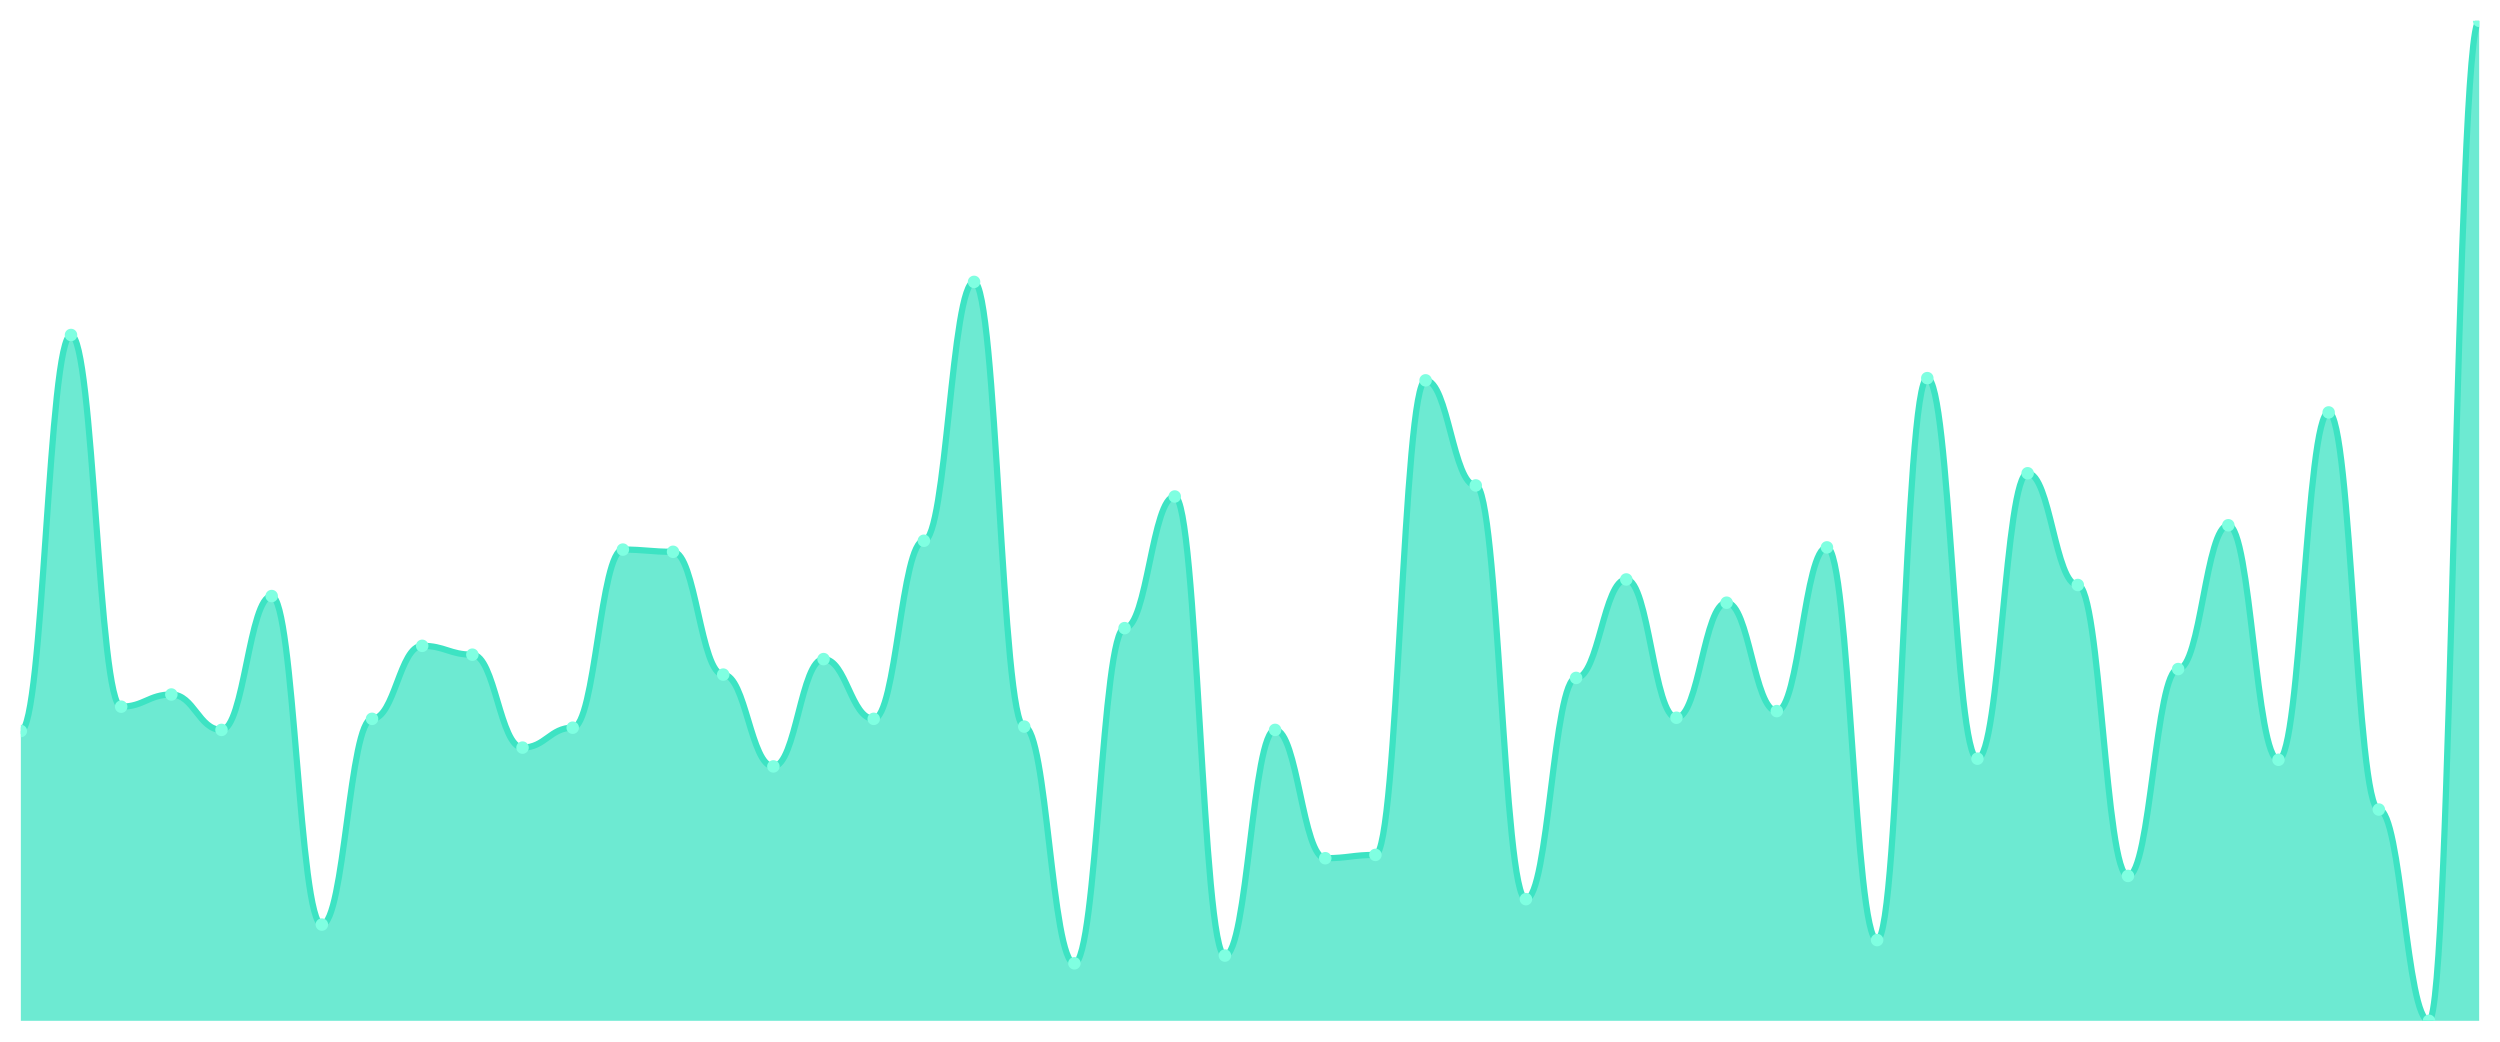
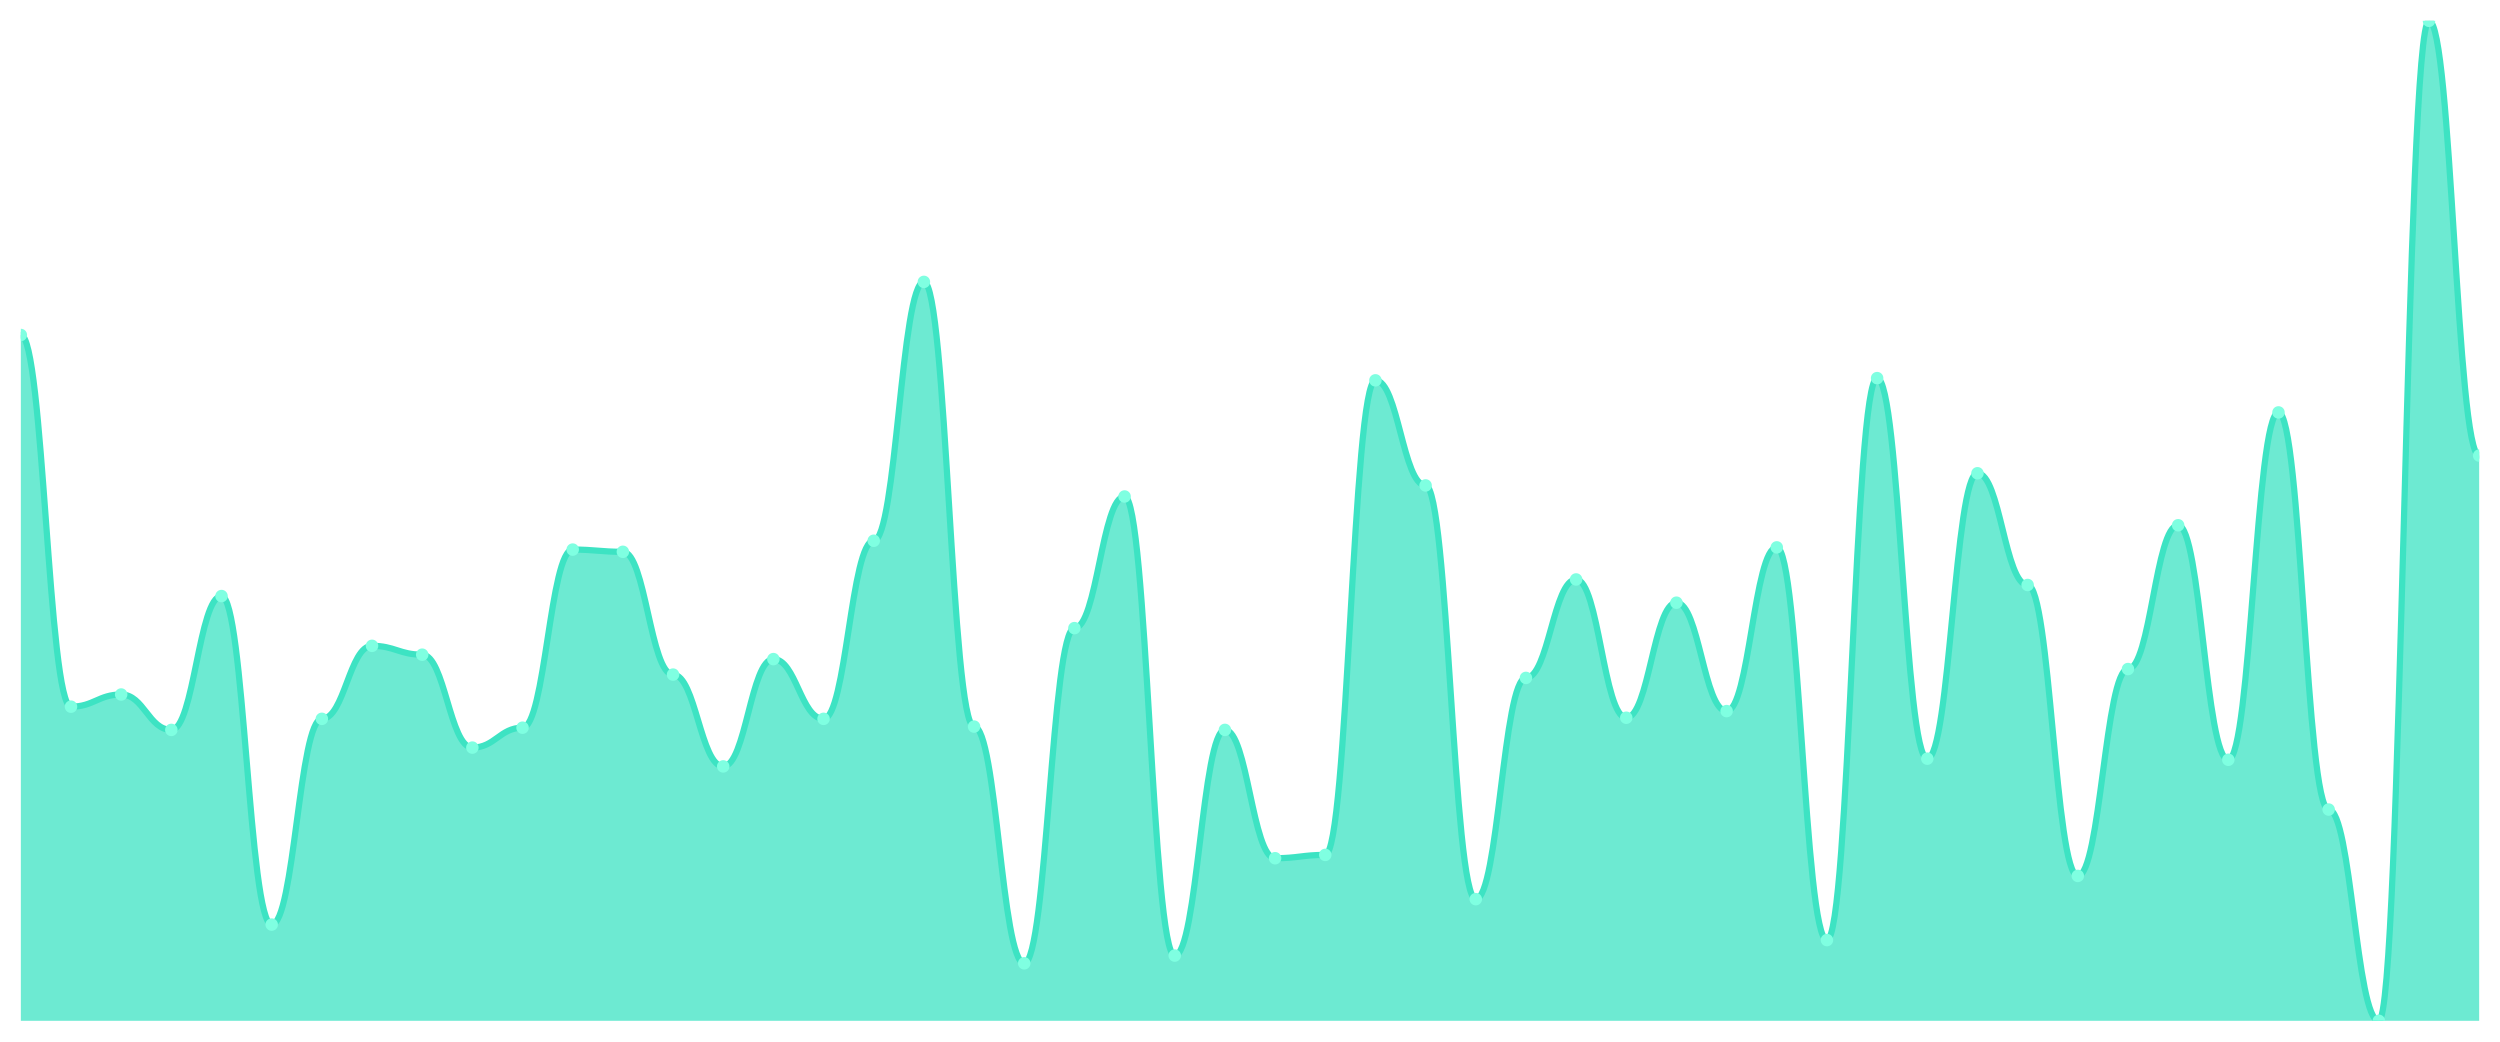
<svg xmlns="http://www.w3.org/2000/svg" viewBox="0 0 1200 500" width="1200" height="500">
  <defs>
    <clipPath id="c">
      <rect x="10" y="10" width="1180" height="480" />
    </clipPath>
  </defs>
  <rect width="1200" height="500" fill="none" />
  <g clip-path="url(#c)">
-     <path d="M 10,490 L 10,350.885 C 20.837,350.885 23.245,160.796 34.082,160.796 C 44.918,160.796 47.327,339.204 58.163,339.204 C 69,339.204 71.408,333.363 82.245,333.363 C 93.082,333.363 95.49,350.354 106.327,350.354 C 117.163,350.354 119.571,286.106 130.408,286.106 C 141.245,286.106 143.653,443.805 154.49,443.805 C 165.327,443.805 167.735,345.044 178.571,345.044 C 189.408,345.044 191.816,310 202.653,310 C 213.49,310 215.898,314.248 226.735,314.248 C 237.571,314.248 239.98,358.85 250.816,358.85 C 261.653,358.85 264.061,349.292 274.898,349.292 C 285.735,349.292 288.143,263.805 298.98,263.805 C 309.816,263.805 312.224,264.867 323.061,264.867 C 333.898,264.867 336.306,323.805 347.143,323.805 C 357.98,323.805 360.388,367.876 371.224,367.876 C 382.061,367.876 384.469,316.372 395.306,316.372 C 406.143,316.372 408.551,345.044 419.388,345.044 C 430.224,345.044 432.633,259.558 443.469,259.558 C 454.306,259.558 456.714,135.31 467.551,135.31 C 478.388,135.31 480.796,348.761 491.633,348.761 C 502.469,348.761 504.878,462.389 515.714,462.389 C 526.551,462.389 528.959,301.504 539.796,301.504 C 550.633,301.504 553.041,238.319 563.878,238.319 C 574.714,238.319 577.122,458.673 587.959,458.673 C 598.796,458.673 601.204,350.354 612.041,350.354 C 622.878,350.354 625.286,411.947 636.122,411.947 C 646.959,411.947 649.367,410.354 660.204,410.354 C 671.041,410.354 673.449,182.566 684.286,182.566 C 695.122,182.566 697.531,233.009 708.367,233.009 C 719.204,233.009 721.612,431.593 732.449,431.593 C 743.286,431.593 745.694,325.398 756.531,325.398 C 767.367,325.398 769.776,278.142 780.612,278.142 C 791.449,278.142 793.857,344.513 804.694,344.513 C 815.531,344.513 817.939,289.292 828.776,289.292 C 839.612,289.292 842.02,341.327 852.857,341.327 C 863.694,341.327 866.102,262.743 876.939,262.743 C 887.776,262.743 890.184,451.239 901.02,451.239 C 911.857,451.239 914.265,181.504 925.102,181.504 C 935.939,181.504 938.347,364.159 949.184,364.159 C 960.02,364.159 962.429,227.168 973.265,227.168 C 984.102,227.168 986.51,280.796 997.347,280.796 C 1008.184,280.796 1010.592,420.442 1021.429,420.442 C 1032.265,420.442 1034.673,321.15 1045.51,321.15 C 1056.347,321.15 1058.755,252.124 1069.592,252.124 C 1080.429,252.124 1082.837,364.69 1093.673,364.69 C 1104.51,364.69 1106.918,197.965 1117.755,197.965 C 1128.592,197.965 1131,388.584 1141.837,388.584 C 1152.673,388.584 1155.082,490 1165.918,490 C 1176.755,490 1179.163,10 1190,10 L 1190,490 Z" fill="rgba(61,227,195,0.75)" />
-     <path d="M 10,350.885 C 20.837,350.885 23.245,160.796 34.082,160.796 C 44.918,160.796 47.327,339.204 58.163,339.204 C 69,339.204 71.408,333.363 82.245,333.363 C 93.082,333.363 95.49,350.354 106.327,350.354 C 117.163,350.354 119.571,286.106 130.408,286.106 C 141.245,286.106 143.653,443.805 154.49,443.805 C 165.327,443.805 167.735,345.044 178.571,345.044 C 189.408,345.044 191.816,310 202.653,310 C 213.49,310 215.898,314.248 226.735,314.248 C 237.571,314.248 239.98,358.85 250.816,358.85 C 261.653,358.85 264.061,349.292 274.898,349.292 C 285.735,349.292 288.143,263.805 298.98,263.805 C 309.816,263.805 312.224,264.867 323.061,264.867 C 333.898,264.867 336.306,323.805 347.143,323.805 C 357.98,323.805 360.388,367.876 371.224,367.876 C 382.061,367.876 384.469,316.372 395.306,316.372 C 406.143,316.372 408.551,345.044 419.388,345.044 C 430.224,345.044 432.633,259.558 443.469,259.558 C 454.306,259.558 456.714,135.31 467.551,135.31 C 478.388,135.31 480.796,348.761 491.633,348.761 C 502.469,348.761 504.878,462.389 515.714,462.389 C 526.551,462.389 528.959,301.504 539.796,301.504 C 550.633,301.504 553.041,238.319 563.878,238.319 C 574.714,238.319 577.122,458.673 587.959,458.673 C 598.796,458.673 601.204,350.354 612.041,350.354 C 622.878,350.354 625.286,411.947 636.122,411.947 C 646.959,411.947 649.367,410.354 660.204,410.354 C 671.041,410.354 673.449,182.566 684.286,182.566 C 695.122,182.566 697.531,233.009 708.367,233.009 C 719.204,233.009 721.612,431.593 732.449,431.593 C 743.286,431.593 745.694,325.398 756.531,325.398 C 767.367,325.398 769.776,278.142 780.612,278.142 C 791.449,278.142 793.857,344.513 804.694,344.513 C 815.531,344.513 817.939,289.292 828.776,289.292 C 839.612,289.292 842.02,341.327 852.857,341.327 C 863.694,341.327 866.102,262.743 876.939,262.743 C 887.776,262.743 890.184,451.239 901.02,451.239 C 911.857,451.239 914.265,181.504 925.102,181.504 C 935.939,181.504 938.347,364.159 949.184,364.159 C 960.02,364.159 962.429,227.168 973.265,227.168 C 984.102,227.168 986.51,280.796 997.347,280.796 C 1008.184,280.796 1010.592,420.442 1021.429,420.442 C 1032.265,420.442 1034.673,321.15 1045.51,321.15 C 1056.347,321.15 1058.755,252.124 1069.592,252.124 C 1080.429,252.124 1082.837,364.69 1093.673,364.69 C 1104.51,364.69 1106.918,197.965 1117.755,197.965 C 1128.592,197.965 1131,388.584 1141.837,388.584 C 1152.673,388.584 1155.082,490 1165.918,490 C 1176.755,490 1179.163,10 1190,10" fill="none" stroke="#3de3c3" stroke-width="3" stroke-linecap="round" stroke-linejoin="round" />
-     <circle cx="10" cy="350.885" r="3" fill="#7fffe1" />
-     <circle cx="34.082" cy="160.796" r="3" fill="#7fffe1" />
-     <circle cx="58.163" cy="339.204" r="3" fill="#7fffe1" />
-     <circle cx="82.245" cy="333.363" r="3" fill="#7fffe1" />
-     <circle cx="106.327" cy="350.354" r="3" fill="#7fffe1" />
-     <circle cx="130.408" cy="286.106" r="3" fill="#7fffe1" />
-     <circle cx="154.49" cy="443.805" r="3" fill="#7fffe1" />
-     <circle cx="178.571" cy="345.044" r="3" fill="#7fffe1" />
-     <circle cx="202.653" cy="310" r="3" fill="#7fffe1" />
-     <circle cx="226.735" cy="314.248" r="3" fill="#7fffe1" />
-     <circle cx="250.816" cy="358.85" r="3" fill="#7fffe1" />
-     <circle cx="274.898" cy="349.292" r="3" fill="#7fffe1" />
-     <circle cx="298.98" cy="263.805" r="3" fill="#7fffe1" />
-     <circle cx="323.061" cy="264.867" r="3" fill="#7fffe1" />
-     <circle cx="347.143" cy="323.805" r="3" fill="#7fffe1" />
-     <circle cx="371.224" cy="367.876" r="3" fill="#7fffe1" />
-     <circle cx="395.306" cy="316.372" r="3" fill="#7fffe1" />
-     <circle cx="419.388" cy="345.044" r="3" fill="#7fffe1" />
-     <circle cx="443.469" cy="259.558" r="3" fill="#7fffe1" />
-     <circle cx="467.551" cy="135.31" r="3" fill="#7fffe1" />
-     <circle cx="491.633" cy="348.761" r="3" fill="#7fffe1" />
-     <circle cx="515.714" cy="462.389" r="3" fill="#7fffe1" />
-     <circle cx="539.796" cy="301.504" r="3" fill="#7fffe1" />
-     <circle cx="563.878" cy="238.319" r="3" fill="#7fffe1" />
-     <circle cx="587.959" cy="458.673" r="3" fill="#7fffe1" />
-     <circle cx="612.041" cy="350.354" r="3" fill="#7fffe1" />
-     <circle cx="636.122" cy="411.947" r="3" fill="#7fffe1" />
-     <circle cx="660.204" cy="410.354" r="3" fill="#7fffe1" />
-     <circle cx="684.286" cy="182.566" r="3" fill="#7fffe1" />
-     <circle cx="708.367" cy="233.009" r="3" fill="#7fffe1" />
-     <circle cx="732.449" cy="431.593" r="3" fill="#7fffe1" />
-     <circle cx="756.531" cy="325.398" r="3" fill="#7fffe1" />
-     <circle cx="780.612" cy="278.142" r="3" fill="#7fffe1" />
-     <circle cx="804.694" cy="344.513" r="3" fill="#7fffe1" />
-     <circle cx="828.776" cy="289.292" r="3" fill="#7fffe1" />
-     <circle cx="852.857" cy="341.327" r="3" fill="#7fffe1" />
-     <circle cx="876.939" cy="262.743" r="3" fill="#7fffe1" />
-     <circle cx="901.02" cy="451.239" r="3" fill="#7fffe1" />
-     <circle cx="925.102" cy="181.504" r="3" fill="#7fffe1" />
-     <circle cx="949.184" cy="364.159" r="3" fill="#7fffe1" />
-     <circle cx="973.265" cy="227.168" r="3" fill="#7fffe1" />
-     <circle cx="997.347" cy="280.796" r="3" fill="#7fffe1" />
-     <circle cx="1021.429" cy="420.442" r="3" fill="#7fffe1" />
-     <circle cx="1045.51" cy="321.15" r="3" fill="#7fffe1" />
-     <circle cx="1069.592" cy="252.124" r="3" fill="#7fffe1" />
-     <circle cx="1093.673" cy="364.69" r="3" fill="#7fffe1" />
-     <circle cx="1117.755" cy="197.965" r="3" fill="#7fffe1" />
-     <circle cx="1141.837" cy="388.584" r="3" fill="#7fffe1" />
-     <circle cx="1165.918" cy="490" r="3" fill="#7fffe1" />
-     <circle cx="1190" cy="10" r="3" fill="#7fffe1" />
+     <path d="M 10,490 L 10,160.796 C 20.837,160.796 23.245,339.204 34.082,339.204 C 44.918,339.204 47.327,333.363 58.163,333.363 C 69,333.363 71.408,350.354 82.245,350.354 C 93.082,350.354 95.49,286.106 106.327,286.106 C 117.163,286.106 119.571,443.805 130.408,443.805 C 141.245,443.805 143.653,345.044 154.49,345.044 C 165.327,345.044 167.735,310 178.571,310 C 189.408,310 191.816,314.248 202.653,314.248 C 213.49,314.248 215.898,358.85 226.735,358.85 C 237.571,358.85 239.98,349.292 250.816,349.292 C 261.653,349.292 264.061,263.805 274.898,263.805 C 285.735,263.805 288.143,264.867 298.98,264.867 C 309.816,264.867 312.224,323.805 323.061,323.805 C 333.898,323.805 336.306,367.876 347.143,367.876 C 357.98,367.876 360.388,316.372 371.224,316.372 C 382.061,316.372 384.469,345.044 395.306,345.044 C 406.143,345.044 408.551,259.558 419.388,259.558 C 430.224,259.558 432.633,135.31 443.469,135.31 C 454.306,135.31 456.714,348.761 467.551,348.761 C 478.388,348.761 480.796,462.389 491.633,462.389 C 502.469,462.389 504.878,301.504 515.714,301.504 C 526.551,301.504 528.959,238.319 539.796,238.319 C 550.633,238.319 553.041,458.673 563.878,458.673 C 574.714,458.673 577.122,350.354 587.959,350.354 C 598.796,350.354 601.204,411.947 612.041,411.947 C 622.878,411.947 625.286,410.354 636.122,410.354 C 646.959,410.354 649.367,182.566 660.204,182.566 C 671.041,182.566 673.449,233.009 684.286,233.009 C 695.122,233.009 697.531,431.593 708.367,431.593 C 719.204,431.593 721.612,325.398 732.449,325.398 C 743.286,325.398 745.694,278.142 756.531,278.142 C 767.367,278.142 769.776,344.513 780.612,344.513 C 791.449,344.513 793.857,289.292 804.694,289.292 C 815.531,289.292 817.939,341.327 828.776,341.327 C 839.612,341.327 842.02,262.743 852.857,262.743 C 863.694,262.743 866.102,451.239 876.939,451.239 C 887.776,451.239 890.184,181.504 901.02,181.504 C 911.857,181.504 914.265,364.159 925.102,364.159 C 935.939,364.159 938.347,227.168 949.184,227.168 C 960.02,227.168 962.429,280.796 973.265,280.796 C 984.102,280.796 986.51,420.442 997.347,420.442 C 1008.184,420.442 1010.592,321.15 1021.429,321.15 C 1032.265,321.15 1034.673,252.124 1045.51,252.124 C 1056.347,252.124 1058.755,364.69 1069.592,364.69 C 1080.429,364.69 1082.837,197.965 1093.673,197.965 C 1104.51,197.965 1106.918,388.584 1117.755,388.584 C 1128.592,388.584 1131,490 1141.837,490 C 1152.673,490 1155.082,10 1165.918,10 C 1176.755,10 1179.163,218.673 1190,218.673 L 1190,490 Z" fill="rgba(61,227,195,0.75)" />
+     <path d="M 10,160.796 C 20.837,160.796 23.245,339.204 34.082,339.204 C 44.918,339.204 47.327,333.363 58.163,333.363 C 69,333.363 71.408,350.354 82.245,350.354 C 93.082,350.354 95.49,286.106 106.327,286.106 C 117.163,286.106 119.571,443.805 130.408,443.805 C 141.245,443.805 143.653,345.044 154.49,345.044 C 165.327,345.044 167.735,310 178.571,310 C 189.408,310 191.816,314.248 202.653,314.248 C 213.49,314.248 215.898,358.85 226.735,358.85 C 237.571,358.85 239.98,349.292 250.816,349.292 C 261.653,349.292 264.061,263.805 274.898,263.805 C 285.735,263.805 288.143,264.867 298.98,264.867 C 309.816,264.867 312.224,323.805 323.061,323.805 C 333.898,323.805 336.306,367.876 347.143,367.876 C 357.98,367.876 360.388,316.372 371.224,316.372 C 382.061,316.372 384.469,345.044 395.306,345.044 C 406.143,345.044 408.551,259.558 419.388,259.558 C 430.224,259.558 432.633,135.31 443.469,135.31 C 454.306,135.31 456.714,348.761 467.551,348.761 C 478.388,348.761 480.796,462.389 491.633,462.389 C 502.469,462.389 504.878,301.504 515.714,301.504 C 526.551,301.504 528.959,238.319 539.796,238.319 C 550.633,238.319 553.041,458.673 563.878,458.673 C 574.714,458.673 577.122,350.354 587.959,350.354 C 598.796,350.354 601.204,411.947 612.041,411.947 C 622.878,411.947 625.286,410.354 636.122,410.354 C 646.959,410.354 649.367,182.566 660.204,182.566 C 671.041,182.566 673.449,233.009 684.286,233.009 C 695.122,233.009 697.531,431.593 708.367,431.593 C 719.204,431.593 721.612,325.398 732.449,325.398 C 743.286,325.398 745.694,278.142 756.531,278.142 C 767.367,278.142 769.776,344.513 780.612,344.513 C 791.449,344.513 793.857,289.292 804.694,289.292 C 815.531,289.292 817.939,341.327 828.776,341.327 C 839.612,341.327 842.02,262.743 852.857,262.743 C 863.694,262.743 866.102,451.239 876.939,451.239 C 887.776,451.239 890.184,181.504 901.02,181.504 C 911.857,181.504 914.265,364.159 925.102,364.159 C 935.939,364.159 938.347,227.168 949.184,227.168 C 960.02,227.168 962.429,280.796 973.265,280.796 C 984.102,280.796 986.51,420.442 997.347,420.442 C 1008.184,420.442 1010.592,321.15 1021.429,321.15 C 1032.265,321.15 1034.673,252.124 1045.51,252.124 C 1056.347,252.124 1058.755,364.69 1069.592,364.69 C 1080.429,364.69 1082.837,197.965 1093.673,197.965 C 1104.51,197.965 1106.918,388.584 1117.755,388.584 C 1128.592,388.584 1131,490 1141.837,490 C 1152.673,490 1155.082,10 1165.918,10 C 1176.755,10 1179.163,218.673 1190,218.673" fill="none" stroke="#3de3c3" stroke-width="3" stroke-linecap="round" stroke-linejoin="round" />
+     <circle cx="10" cy="160.796" r="3" fill="#7fffe1" />
+     <circle cx="34.082" cy="339.204" r="3" fill="#7fffe1" />
+     <circle cx="58.163" cy="333.363" r="3" fill="#7fffe1" />
+     <circle cx="82.245" cy="350.354" r="3" fill="#7fffe1" />
+     <circle cx="106.327" cy="286.106" r="3" fill="#7fffe1" />
+     <circle cx="130.408" cy="443.805" r="3" fill="#7fffe1" />
+     <circle cx="154.49" cy="345.044" r="3" fill="#7fffe1" />
+     <circle cx="178.571" cy="310" r="3" fill="#7fffe1" />
+     <circle cx="202.653" cy="314.248" r="3" fill="#7fffe1" />
+     <circle cx="226.735" cy="358.85" r="3" fill="#7fffe1" />
+     <circle cx="250.816" cy="349.292" r="3" fill="#7fffe1" />
+     <circle cx="274.898" cy="263.805" r="3" fill="#7fffe1" />
+     <circle cx="298.98" cy="264.867" r="3" fill="#7fffe1" />
+     <circle cx="323.061" cy="323.805" r="3" fill="#7fffe1" />
+     <circle cx="347.143" cy="367.876" r="3" fill="#7fffe1" />
+     <circle cx="371.224" cy="316.372" r="3" fill="#7fffe1" />
+     <circle cx="395.306" cy="345.044" r="3" fill="#7fffe1" />
+     <circle cx="419.388" cy="259.558" r="3" fill="#7fffe1" />
+     <circle cx="443.469" cy="135.31" r="3" fill="#7fffe1" />
+     <circle cx="467.551" cy="348.761" r="3" fill="#7fffe1" />
+     <circle cx="491.633" cy="462.389" r="3" fill="#7fffe1" />
+     <circle cx="515.714" cy="301.504" r="3" fill="#7fffe1" />
+     <circle cx="539.796" cy="238.319" r="3" fill="#7fffe1" />
+     <circle cx="563.878" cy="458.673" r="3" fill="#7fffe1" />
+     <circle cx="587.959" cy="350.354" r="3" fill="#7fffe1" />
+     <circle cx="612.041" cy="411.947" r="3" fill="#7fffe1" />
+     <circle cx="636.122" cy="410.354" r="3" fill="#7fffe1" />
+     <circle cx="660.204" cy="182.566" r="3" fill="#7fffe1" />
+     <circle cx="684.286" cy="233.009" r="3" fill="#7fffe1" />
+     <circle cx="708.367" cy="431.593" r="3" fill="#7fffe1" />
+     <circle cx="732.449" cy="325.398" r="3" fill="#7fffe1" />
+     <circle cx="756.531" cy="278.142" r="3" fill="#7fffe1" />
+     <circle cx="780.612" cy="344.513" r="3" fill="#7fffe1" />
+     <circle cx="804.694" cy="289.292" r="3" fill="#7fffe1" />
+     <circle cx="828.776" cy="341.327" r="3" fill="#7fffe1" />
+     <circle cx="852.857" cy="262.743" r="3" fill="#7fffe1" />
+     <circle cx="876.939" cy="451.239" r="3" fill="#7fffe1" />
+     <circle cx="901.02" cy="181.504" r="3" fill="#7fffe1" />
+     <circle cx="925.102" cy="364.159" r="3" fill="#7fffe1" />
+     <circle cx="949.184" cy="227.168" r="3" fill="#7fffe1" />
+     <circle cx="973.265" cy="280.796" r="3" fill="#7fffe1" />
+     <circle cx="997.347" cy="420.442" r="3" fill="#7fffe1" />
+     <circle cx="1021.429" cy="321.15" r="3" fill="#7fffe1" />
+     <circle cx="1045.51" cy="252.124" r="3" fill="#7fffe1" />
+     <circle cx="1069.592" cy="364.69" r="3" fill="#7fffe1" />
+     <circle cx="1093.673" cy="197.965" r="3" fill="#7fffe1" />
+     <circle cx="1117.755" cy="388.584" r="3" fill="#7fffe1" />
+     <circle cx="1141.837" cy="490" r="3" fill="#7fffe1" />
+     <circle cx="1165.918" cy="10" r="3" fill="#7fffe1" />
+     <circle cx="1190" cy="218.673" r="3" fill="#7fffe1" />
  </g>
</svg>
